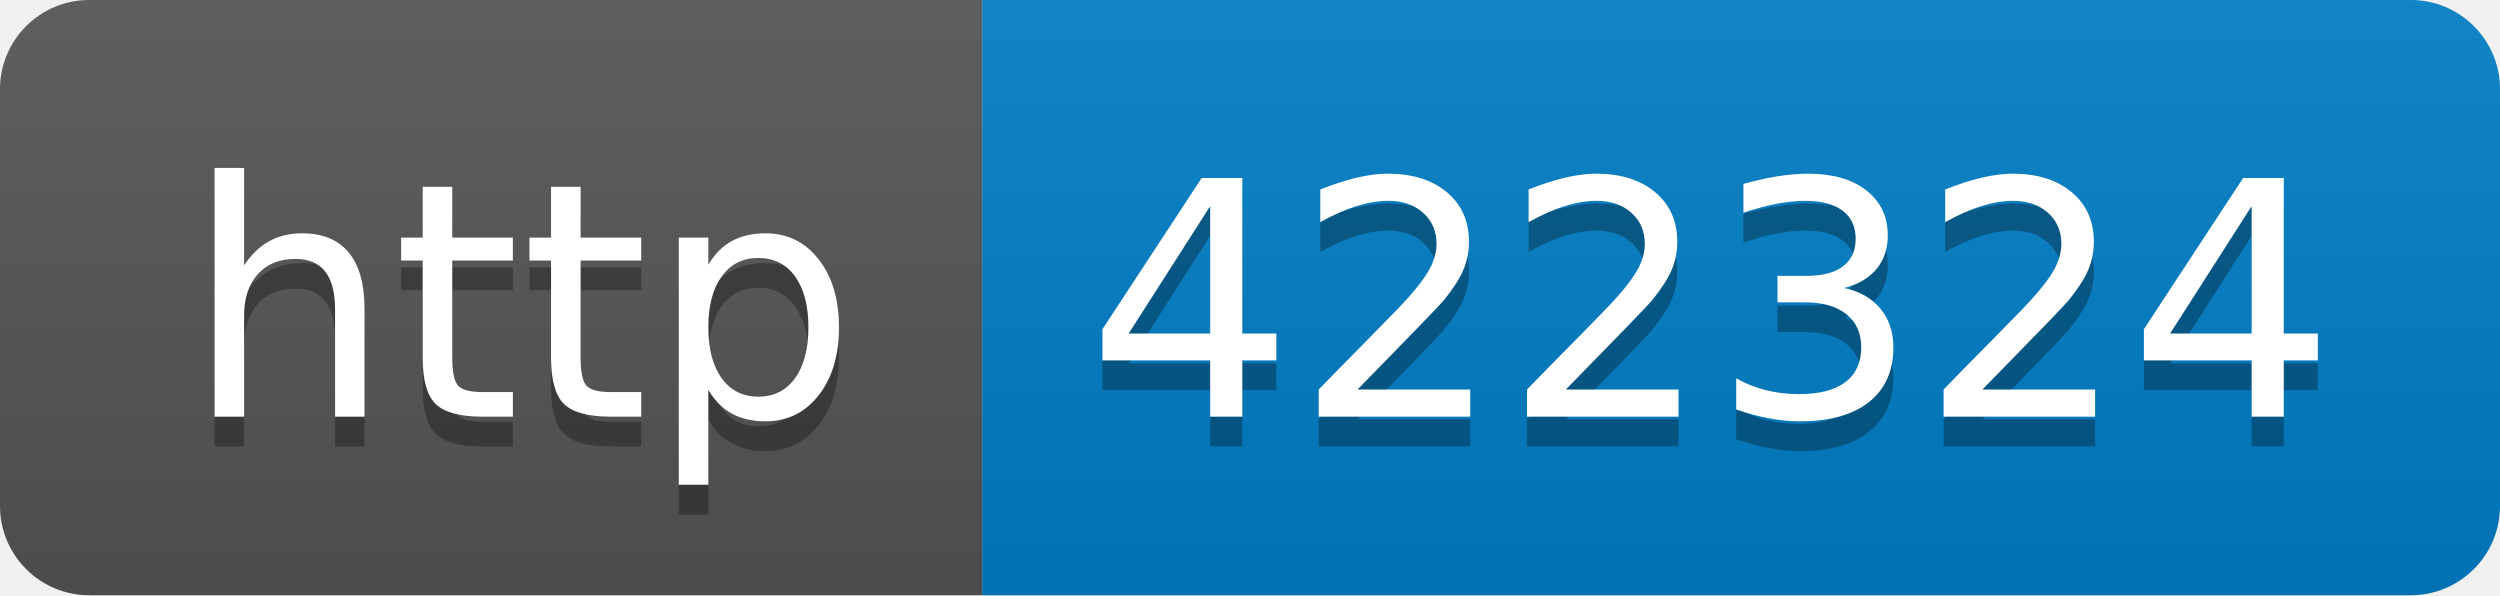
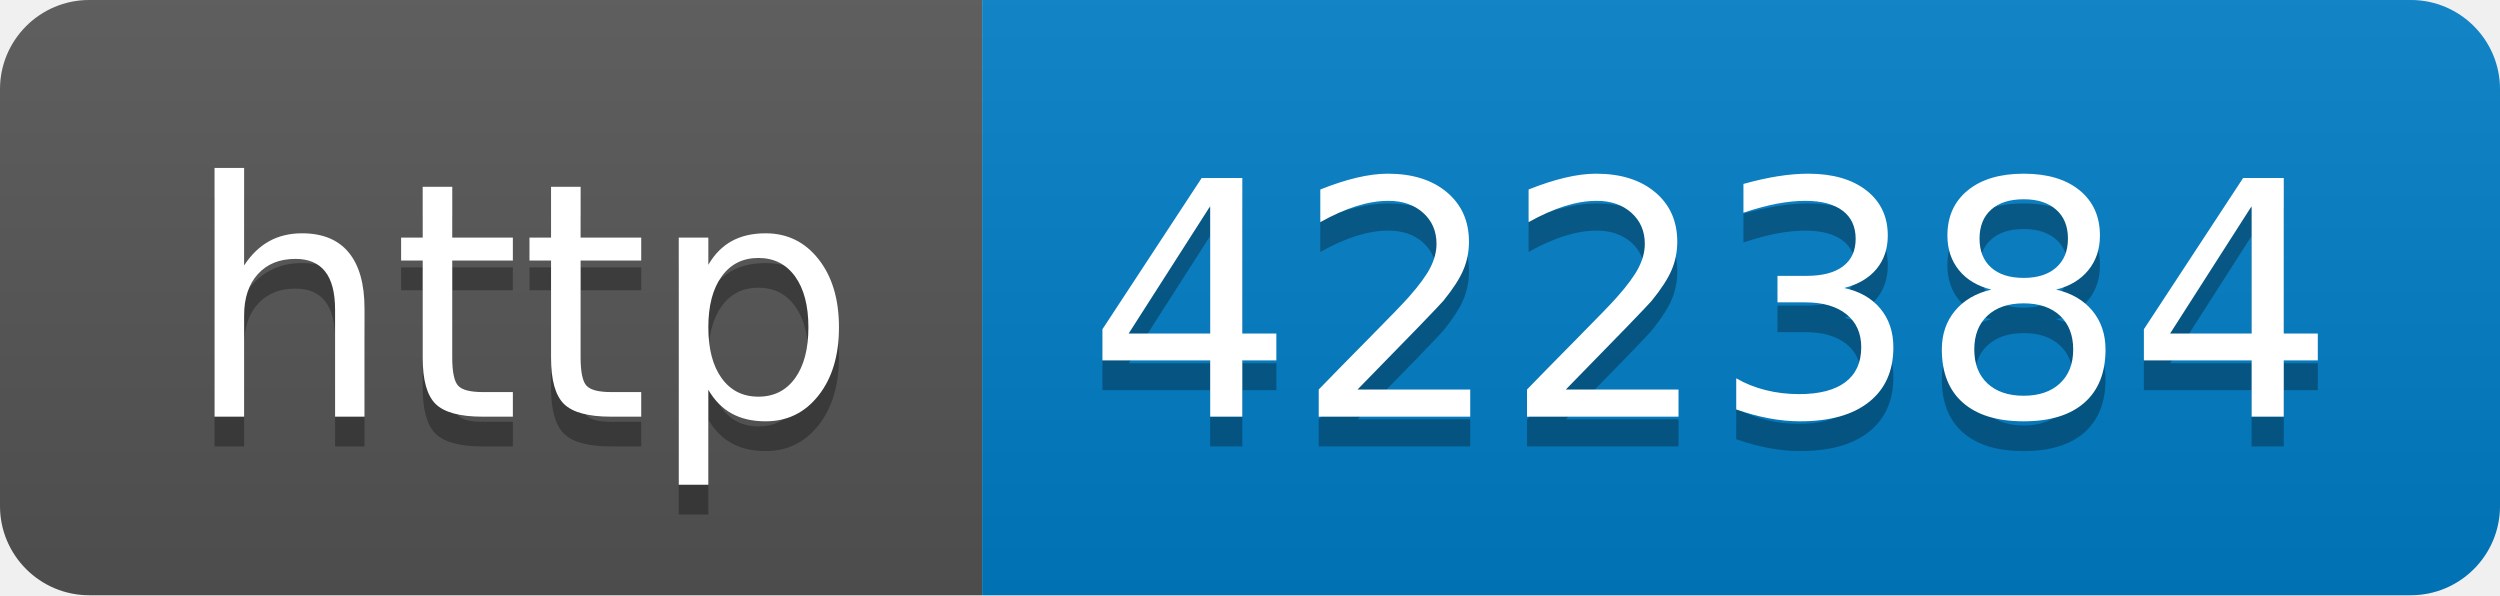
- <svg xmlns="http://www.w3.org/2000/svg" width="84" height="20" role="img" aria-label="http: 422324">
+ <svg xmlns="http://www.w3.org/2000/svg" width="84" height="20" role="img" aria-label="http: 422384">
  <linearGradient id="s" x2="0" y2="100%">
    <stop offset="0" stop-color="#bbb" stop-opacity=".1" />
    <stop offset="1" stop-opacity=".1" />
  </linearGradient>
  <clipPath id="r">
    <rect width="84" height="20" rx="3" fill="#fff" />
  </clipPath>
  <g clip-path="url(#r)">
    <rect width="33" height="20" fill="#555" />
    <rect x="33" width="51" height="20" fill="#007ec6" />
    <rect width="84" height="20" fill="url(#s)" />
  </g>
  <g fill="#fff" text-anchor="middle" font-family="Verdana,Geneva,DejaVu Sans,sans-serif" text-rendering="geometricPrecision" font-size="110">
    <text aria-hidden="true" x="175" y="150" fill="#010101" fill-opacity=".3" transform="scale(.1)" textLength="230">http</text>
    <text x="175" y="140" transform="scale(.1)" fill="#fff" textLength="230">http</text>
-     <text aria-hidden="true" x="575" y="150" fill="#010101" fill-opacity=".3" transform="scale(.1)" textLength="410">422324</text>
-     <text x="575" y="140" transform="scale(.1)" fill="#fff" textLength="410">422324</text>
+     <text aria-hidden="true" x="575" y="150" fill="#010101" fill-opacity=".3" transform="scale(.1)" textLength="410">422384</text>
+     <text x="575" y="140" transform="scale(.1)" fill="#fff" textLength="410">422384</text>
  </g>
</svg>
